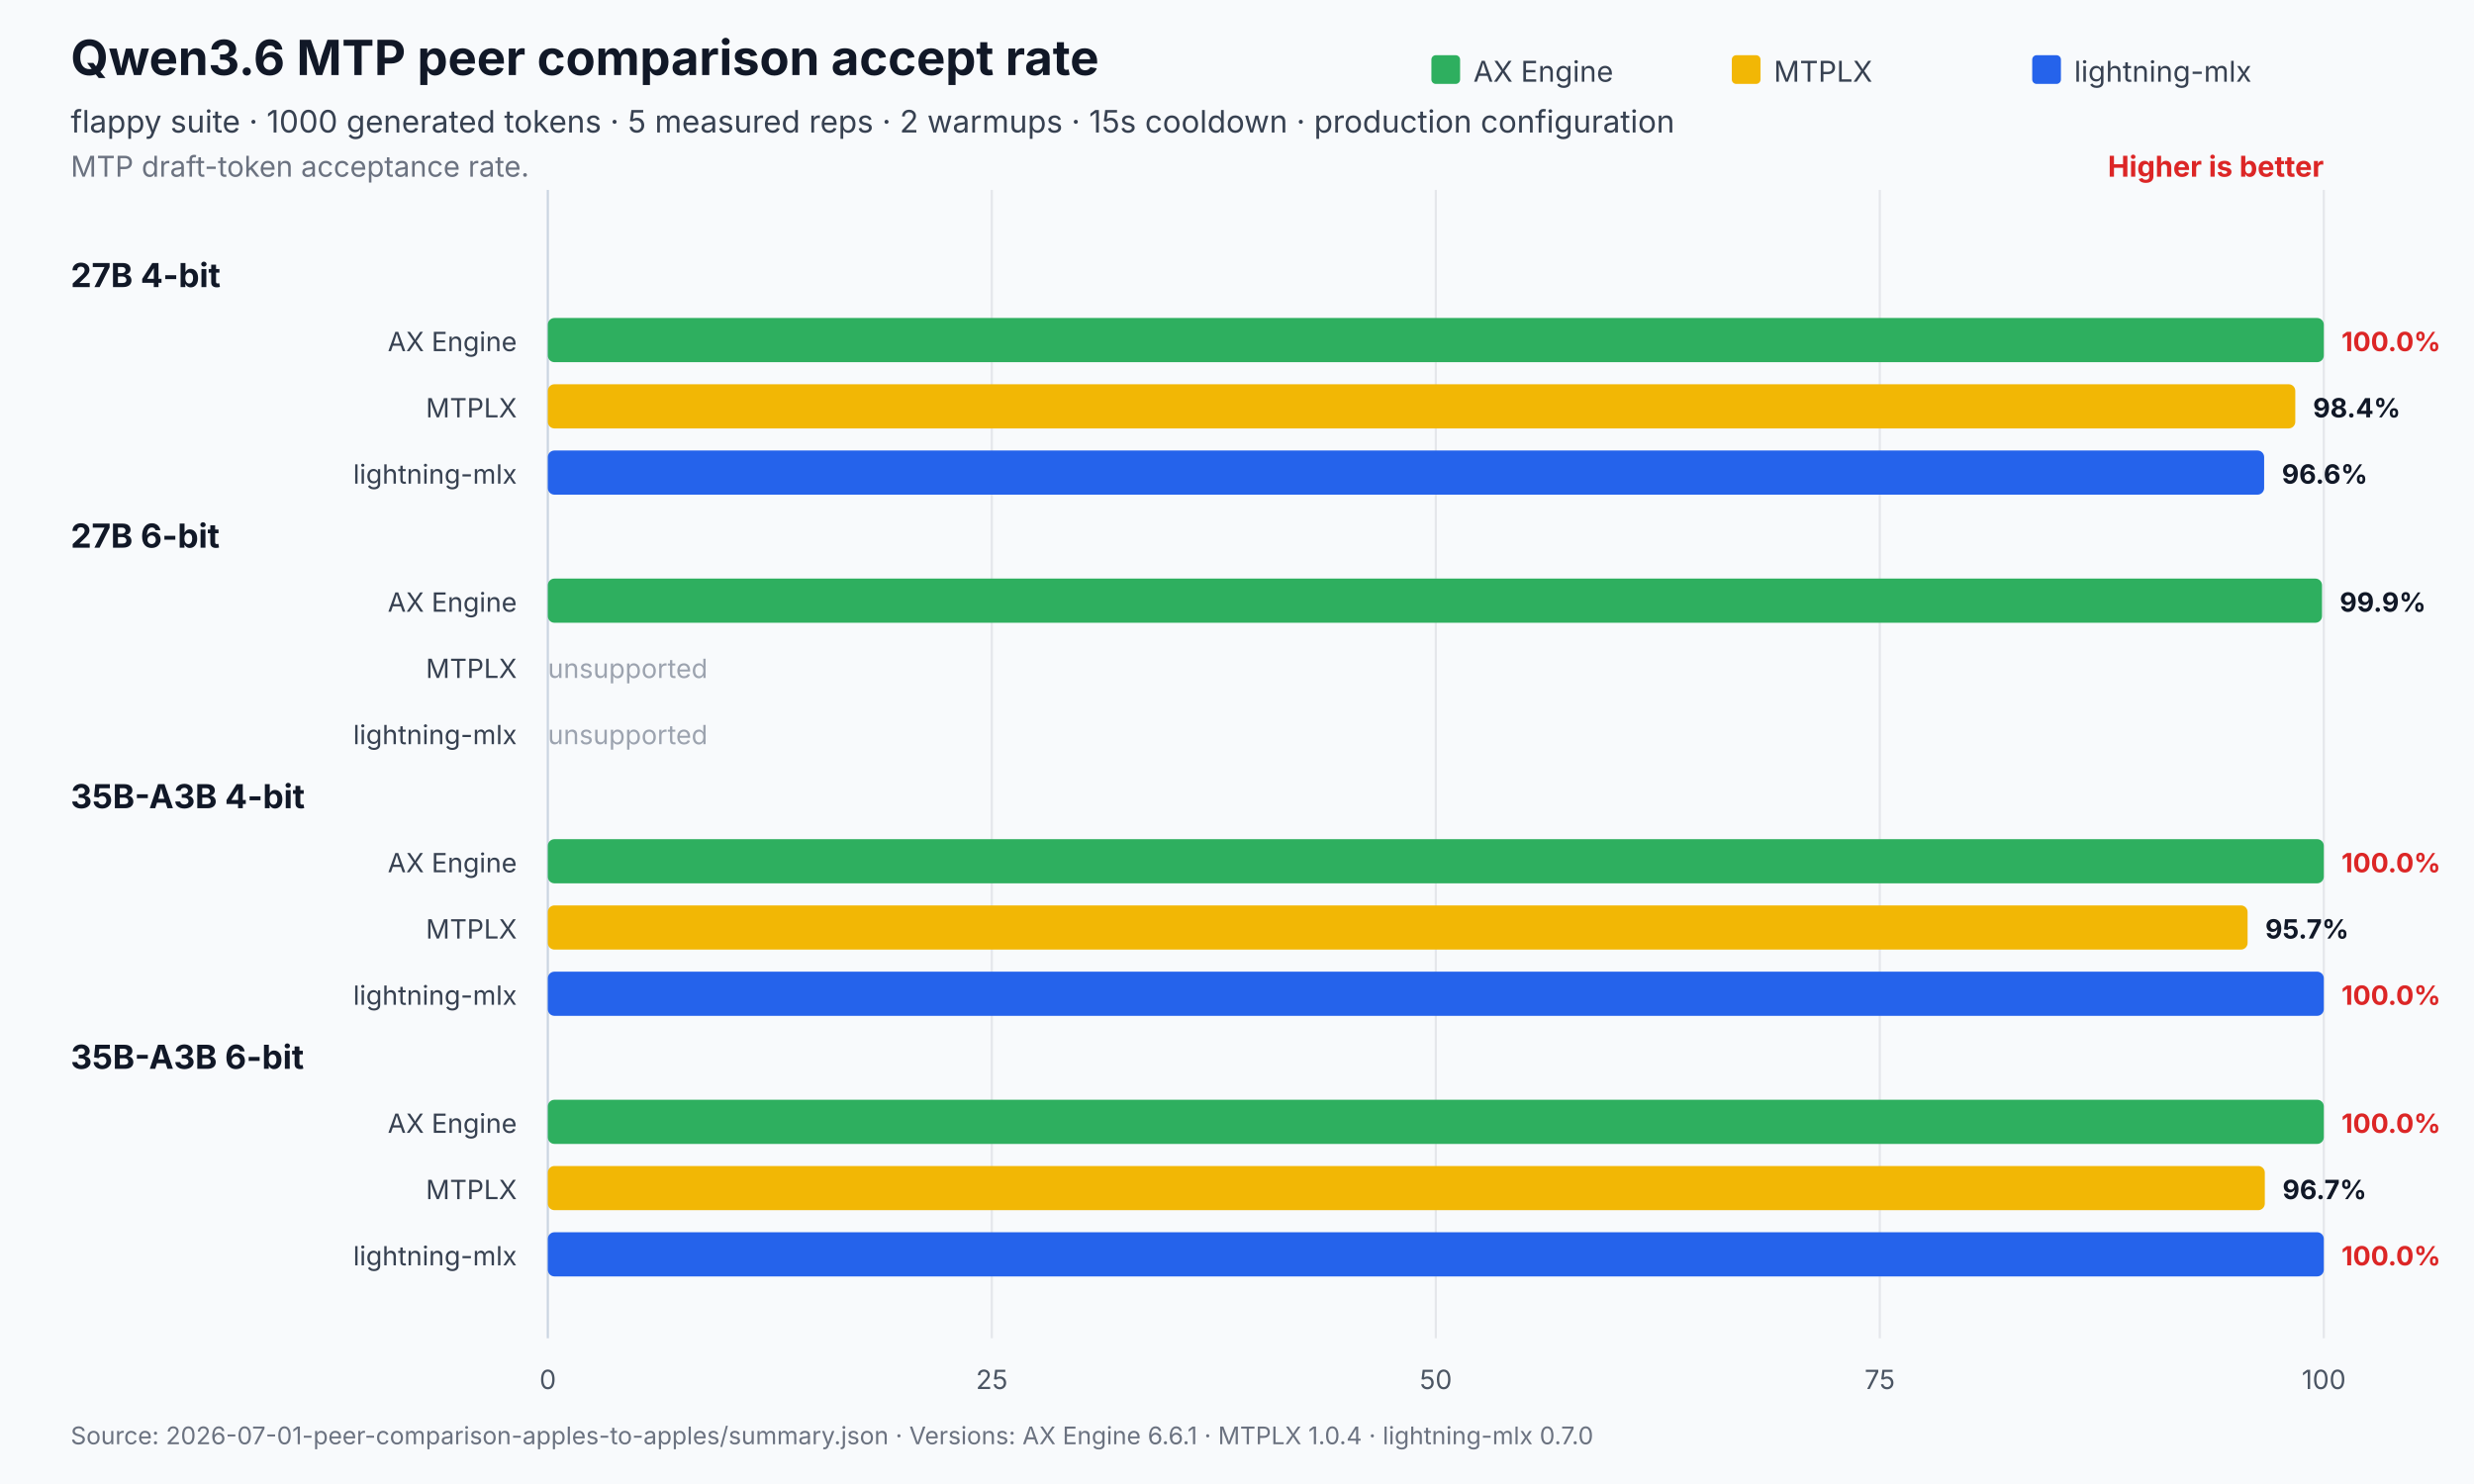
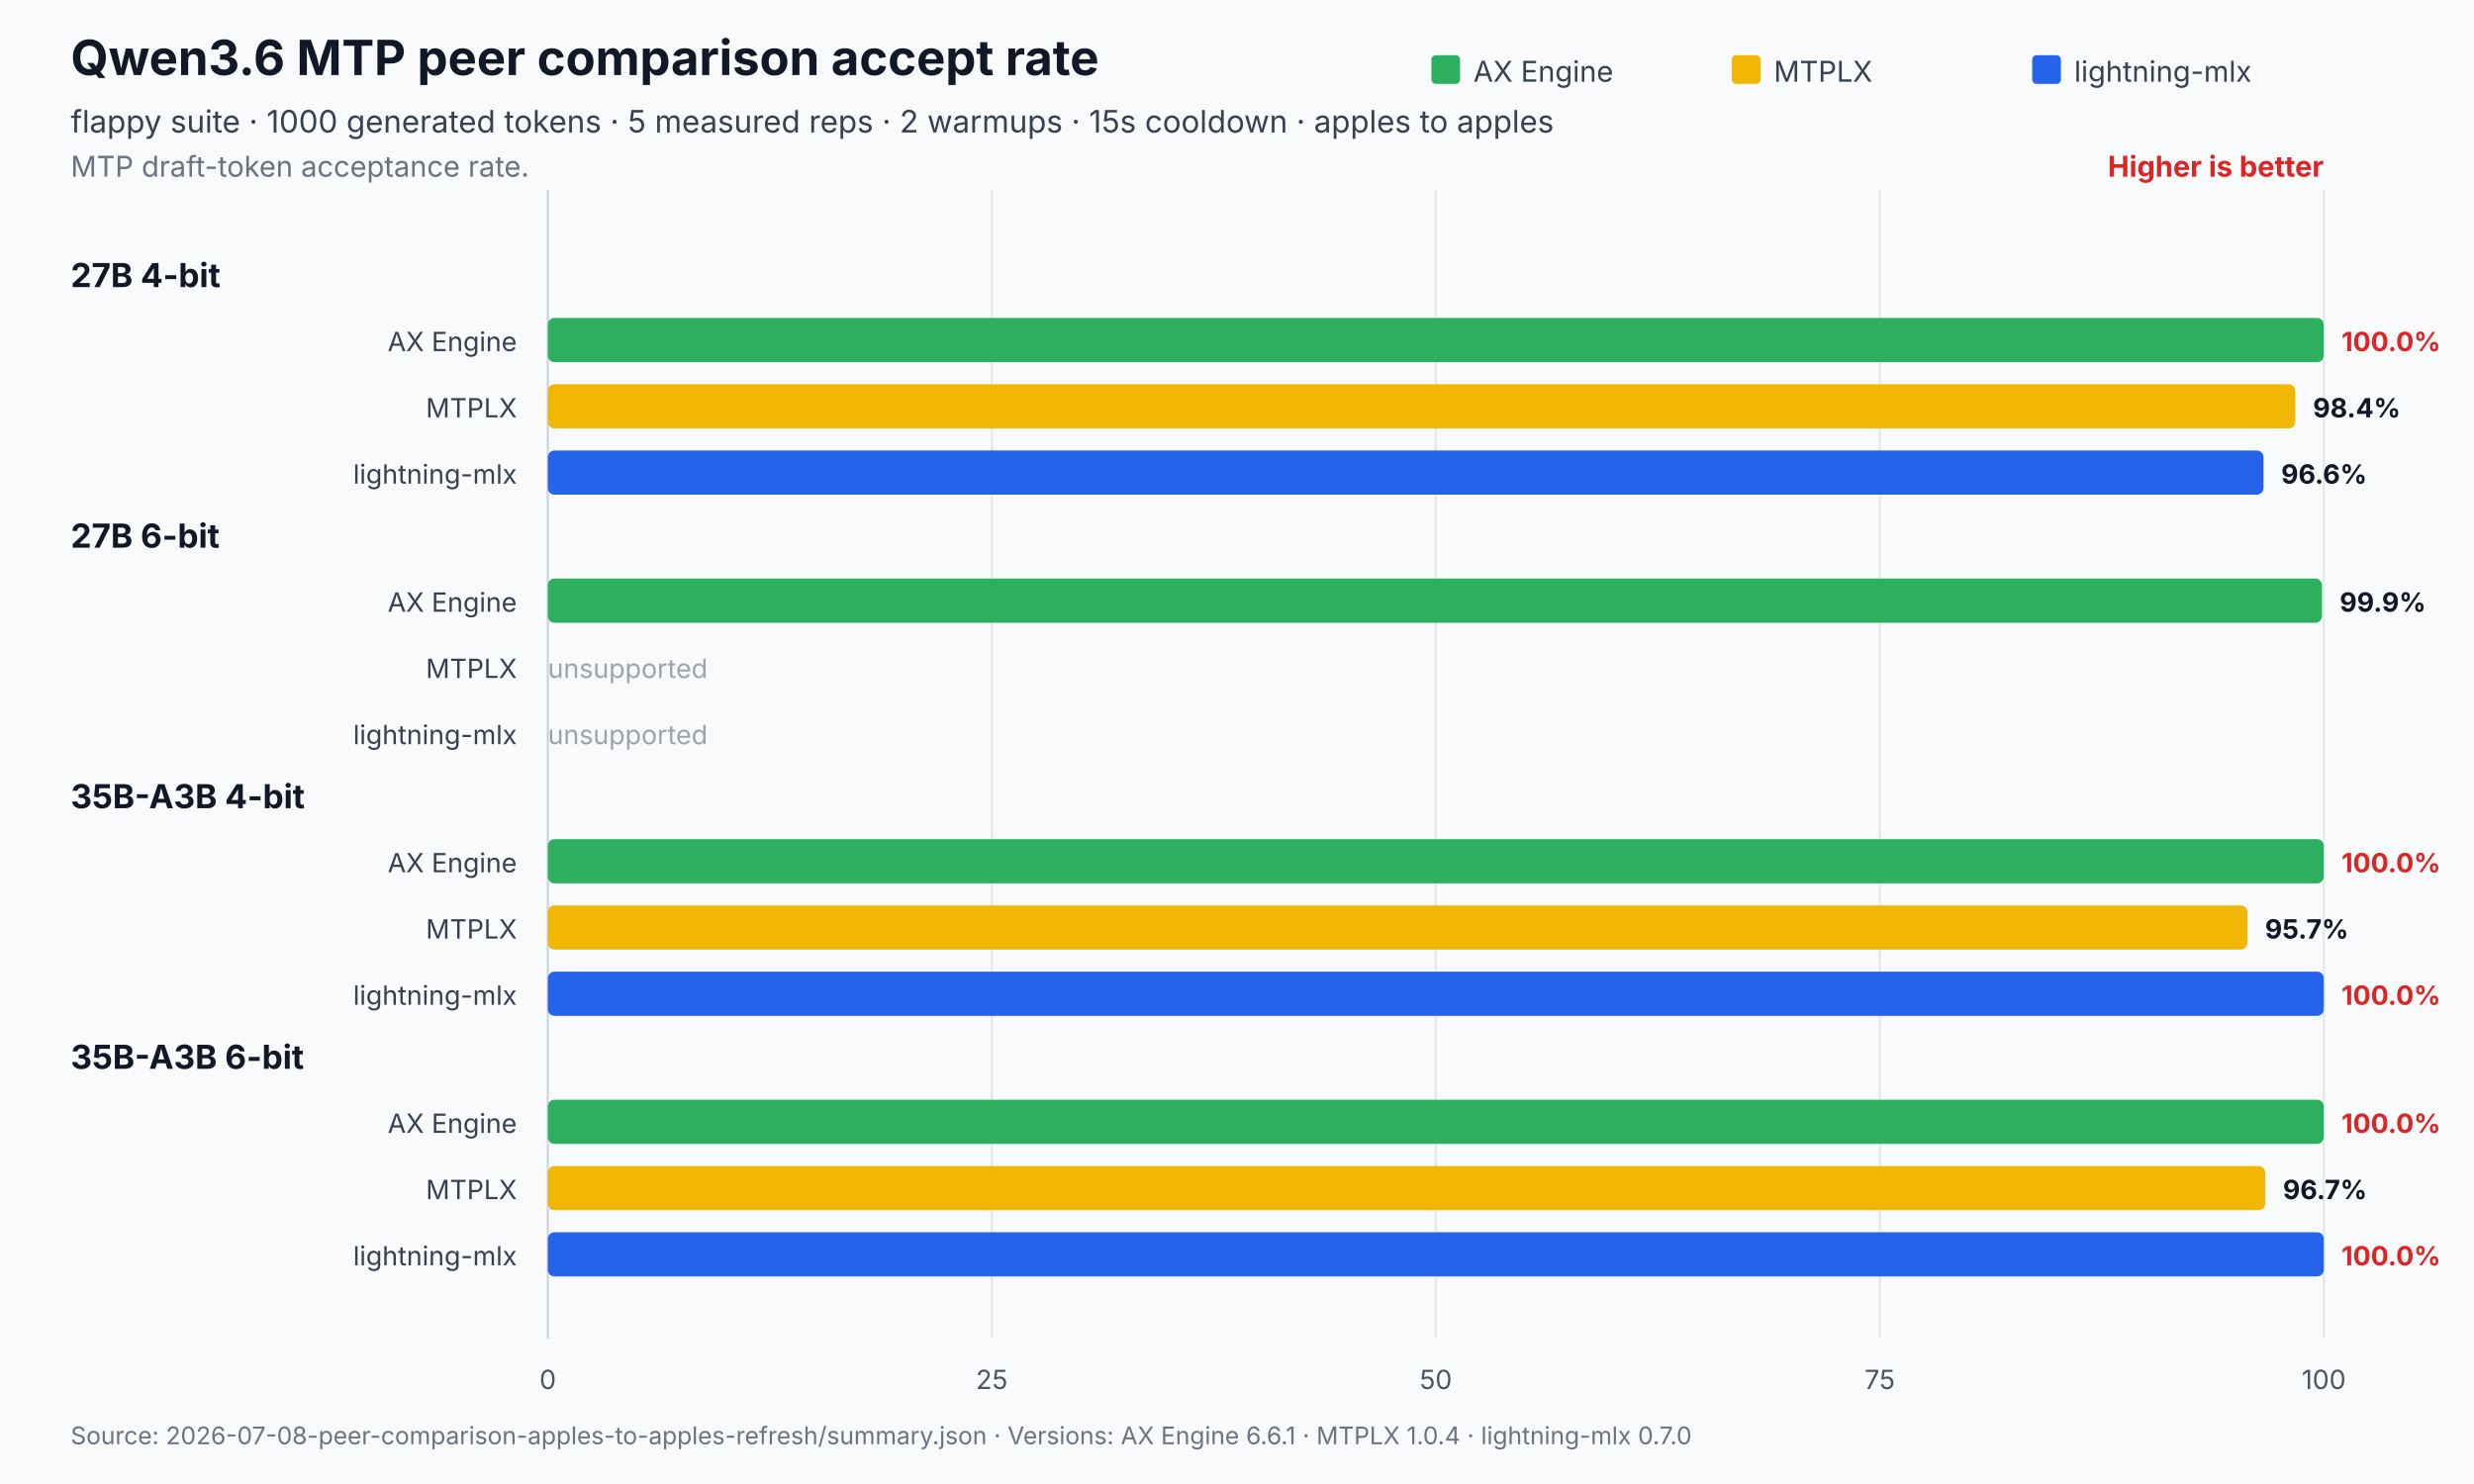
<svg xmlns="http://www.w3.org/2000/svg" width="1120" height="672" viewBox="0 0 1120 672" role="img" aria-labelledby="title desc">
  <rect width="1120" height="672" fill="#f8fafc" />
  <text x="32" y="34" font-family="Inter,Segoe UI,Arial,sans-serif" font-size="22" font-weight="700" fill="#111827">Qwen3.6 MTP peer comparison accept rate</text>
-   <text x="32" y="60" font-family="Inter,Segoe UI,Arial,sans-serif" font-size="14" fill="#374151">flappy suite · 1000 generated tokens · 5 measured reps · 2 warmups · 15s cooldown · production configuration</text>
+   <text x="32" y="60" font-family="Inter,Segoe UI,Arial,sans-serif" font-size="14" fill="#374151">flappy suite · 1000 generated tokens · 5 measured reps · 2 warmups · 15s cooldown · apples to apples</text>
  <text x="32" y="80" font-family="Inter,Segoe UI,Arial,sans-serif" font-size="13" fill="#6b7280">MTP draft-token acceptance rate.</text>
  <text x="1052.0" y="80" text-anchor="end" font-family="Inter,Segoe UI,Arial,sans-serif" font-size="13" font-weight="700" fill="#dc2626">Higher is better</text>
  <line x1="248.0" y1="86.0" x2="248.0" y2="606" stroke="#cbd5e1" stroke-width="1" />
  <text x="248.0" y="629" text-anchor="middle" font-family="Inter,Segoe UI,Arial,sans-serif" font-size="12" fill="#4b5563">0</text>
  <line x1="449.0" y1="86.0" x2="449.0" y2="606" stroke="#e5e7eb" stroke-width="1" />
  <text x="449.0" y="629" text-anchor="middle" font-family="Inter,Segoe UI,Arial,sans-serif" font-size="12" fill="#4b5563">25</text>
  <line x1="650.0" y1="86.0" x2="650.0" y2="606" stroke="#e5e7eb" stroke-width="1" />
  <text x="650.0" y="629" text-anchor="middle" font-family="Inter,Segoe UI,Arial,sans-serif" font-size="12" fill="#4b5563">50</text>
  <line x1="851.0" y1="86.0" x2="851.0" y2="606" stroke="#e5e7eb" stroke-width="1" />
  <text x="851.0" y="629" text-anchor="middle" font-family="Inter,Segoe UI,Arial,sans-serif" font-size="12" fill="#4b5563">75</text>
  <line x1="1052.0" y1="86.0" x2="1052.0" y2="606" stroke="#e5e7eb" stroke-width="1" />
  <text x="1052.0" y="629" text-anchor="middle" font-family="Inter,Segoe UI,Arial,sans-serif" font-size="12" fill="#4b5563">100</text>
  <rect x="648.0" y="25" width="13" height="13" rx="2" fill="#2eaf5f" />
  <text x="667.0" y="37" font-family="Inter,Segoe UI,Arial,sans-serif" font-size="13" fill="#374151">AX Engine</text>
  <rect x="784.0" y="25" width="13" height="13" rx="2" fill="#f2b705" />
  <text x="803.0" y="37" font-family="Inter,Segoe UI,Arial,sans-serif" font-size="13" fill="#374151">MTPLX</text>
  <rect x="920.0" y="25" width="13" height="13" rx="2" fill="#2563eb" />
  <text x="939.0" y="37" font-family="Inter,Segoe UI,Arial,sans-serif" font-size="13" fill="#374151">lightning-mlx</text>
  <text x="32" y="130.0" font-family="Inter,Segoe UI,Arial,sans-serif" font-size="15" font-weight="700" fill="#111827">27B 4-bit</text>
  <text x="234.0" y="159.0" text-anchor="end" font-family="Inter,Segoe UI,Arial,sans-serif" font-size="12" fill="#374151">AX Engine</text>
  <rect x="248.0" y="144.0" width="804.0" height="20.0" rx="3" fill="#2eaf5f" opacity="1" />
  <text x="1060.0" y="159.0" font-family="Inter,Segoe UI,Arial,sans-serif" font-size="12" font-weight="700" fill="#dc2626">100.0%</text>
  <text x="234.0" y="189.0" text-anchor="end" font-family="Inter,Segoe UI,Arial,sans-serif" font-size="12" fill="#374151">MTPLX</text>
  <rect x="248.0" y="174.0" width="791.1" height="20.0" rx="3" fill="#f2b705" opacity="1" />
  <text x="1047.1" y="189.0" font-family="Inter,Segoe UI,Arial,sans-serif" font-size="12" font-weight="700" fill="#111827">98.4%</text>
  <text x="234.0" y="219.0" text-anchor="end" font-family="Inter,Segoe UI,Arial,sans-serif" font-size="12" fill="#374151">lightning-mlx</text>
-   <rect x="248.0" y="204.0" width="777.0" height="20.0" rx="3" fill="#2563eb" opacity="1" />
-   <text x="1033.0" y="219.0" font-family="Inter,Segoe UI,Arial,sans-serif" font-size="12" font-weight="700" fill="#111827">96.6%</text>
+   <rect x="248.0" y="204.0" width="776.7" height="20.0" rx="3" fill="#2563eb" opacity="1" />
+   <text x="1032.7" y="219.0" font-family="Inter,Segoe UI,Arial,sans-serif" font-size="12" font-weight="700" fill="#111827">96.6%</text>
  <text x="32" y="248.0" font-family="Inter,Segoe UI,Arial,sans-serif" font-size="15" font-weight="700" fill="#111827">27B 6-bit</text>
  <text x="234.0" y="277.0" text-anchor="end" font-family="Inter,Segoe UI,Arial,sans-serif" font-size="12" fill="#374151">AX Engine</text>
  <rect x="248.0" y="262.0" width="803.2" height="20.0" rx="3" fill="#2eaf5f" opacity="1" />
  <text x="1059.2" y="277.0" font-family="Inter,Segoe UI,Arial,sans-serif" font-size="12" font-weight="700" fill="#111827">99.9%</text>
  <text x="234.0" y="307.0" text-anchor="end" font-family="Inter,Segoe UI,Arial,sans-serif" font-size="12" fill="#374151">MTPLX</text>
  <text x="248.0" y="307.0" font-family="Inter,Segoe UI,Arial,sans-serif" font-size="12" fill="#9ca3af">unsupported</text>
  <text x="234.0" y="337.0" text-anchor="end" font-family="Inter,Segoe UI,Arial,sans-serif" font-size="12" fill="#374151">lightning-mlx</text>
  <text x="248.0" y="337.0" font-family="Inter,Segoe UI,Arial,sans-serif" font-size="12" fill="#9ca3af">unsupported</text>
  <text x="32" y="366.0" font-family="Inter,Segoe UI,Arial,sans-serif" font-size="15" font-weight="700" fill="#111827">35B-A3B 4-bit</text>
  <text x="234.0" y="395.0" text-anchor="end" font-family="Inter,Segoe UI,Arial,sans-serif" font-size="12" fill="#374151">AX Engine</text>
  <rect x="248.0" y="380.0" width="804.0" height="20.0" rx="3" fill="#2eaf5f" opacity="1" />
  <text x="1060.0" y="395.0" font-family="Inter,Segoe UI,Arial,sans-serif" font-size="12" font-weight="700" fill="#dc2626">100.0%</text>
  <text x="234.0" y="425.0" text-anchor="end" font-family="Inter,Segoe UI,Arial,sans-serif" font-size="12" fill="#374151">MTPLX</text>
-   <rect x="248.0" y="410.0" width="769.5" height="20.0" rx="3" fill="#f2b705" opacity="1" />
-   <text x="1025.5" y="425.0" font-family="Inter,Segoe UI,Arial,sans-serif" font-size="12" font-weight="700" fill="#111827">95.7%</text>
+   <rect x="248.0" y="410.0" width="769.4" height="20.0" rx="3" fill="#f2b705" opacity="1" />
+   <text x="1025.4" y="425.0" font-family="Inter,Segoe UI,Arial,sans-serif" font-size="12" font-weight="700" fill="#111827">95.7%</text>
  <text x="234.0" y="455.0" text-anchor="end" font-family="Inter,Segoe UI,Arial,sans-serif" font-size="12" fill="#374151">lightning-mlx</text>
  <rect x="248.0" y="440.0" width="804.0" height="20.0" rx="3" fill="#2563eb" opacity="1" />
  <text x="1060.0" y="455.0" font-family="Inter,Segoe UI,Arial,sans-serif" font-size="12" font-weight="700" fill="#dc2626">100.0%</text>
  <text x="32" y="484.0" font-family="Inter,Segoe UI,Arial,sans-serif" font-size="15" font-weight="700" fill="#111827">35B-A3B 6-bit</text>
  <text x="234.0" y="513.0" text-anchor="end" font-family="Inter,Segoe UI,Arial,sans-serif" font-size="12" fill="#374151">AX Engine</text>
  <rect x="248.0" y="498.0" width="804.0" height="20.0" rx="3" fill="#2eaf5f" opacity="1" />
  <text x="1060.0" y="513.0" font-family="Inter,Segoe UI,Arial,sans-serif" font-size="12" font-weight="700" fill="#dc2626">100.0%</text>
  <text x="234.0" y="543.0" text-anchor="end" font-family="Inter,Segoe UI,Arial,sans-serif" font-size="12" fill="#374151">MTPLX</text>
-   <rect x="248.0" y="528.0" width="777.3" height="20.0" rx="3" fill="#f2b705" opacity="1" />
-   <text x="1033.3" y="543.0" font-family="Inter,Segoe UI,Arial,sans-serif" font-size="12" font-weight="700" fill="#111827">96.7%</text>
+   <rect x="248.0" y="528.0" width="777.5" height="20.0" rx="3" fill="#f2b705" opacity="1" />
+   <text x="1033.5" y="543.0" font-family="Inter,Segoe UI,Arial,sans-serif" font-size="12" font-weight="700" fill="#111827">96.7%</text>
  <text x="234.0" y="573.0" text-anchor="end" font-family="Inter,Segoe UI,Arial,sans-serif" font-size="12" fill="#374151">lightning-mlx</text>
  <rect x="248.0" y="558.0" width="804.0" height="20.0" rx="3" fill="#2563eb" opacity="1" />
  <text x="1060.0" y="573.0" font-family="Inter,Segoe UI,Arial,sans-serif" font-size="12" font-weight="700" fill="#dc2626">100.0%</text>
-   <text x="32" y="654" font-family="Inter,Segoe UI,Arial,sans-serif" font-size="11" fill="#6b7280">Source: 2026-07-01-peer-comparison-apples-to-apples/summary.json   ·   Versions: AX Engine 6.6.1 · MTPLX 1.0.4 · lightning-mlx 0.7.0</text>
+   <text x="32" y="654" font-family="Inter,Segoe UI,Arial,sans-serif" font-size="11" fill="#6b7280">Source: 2026-07-08-peer-comparison-apples-to-apples-refresh/summary.json   ·   Versions: AX Engine 6.6.1 · MTPLX 1.0.4 · lightning-mlx 0.7.0</text>
</svg>
